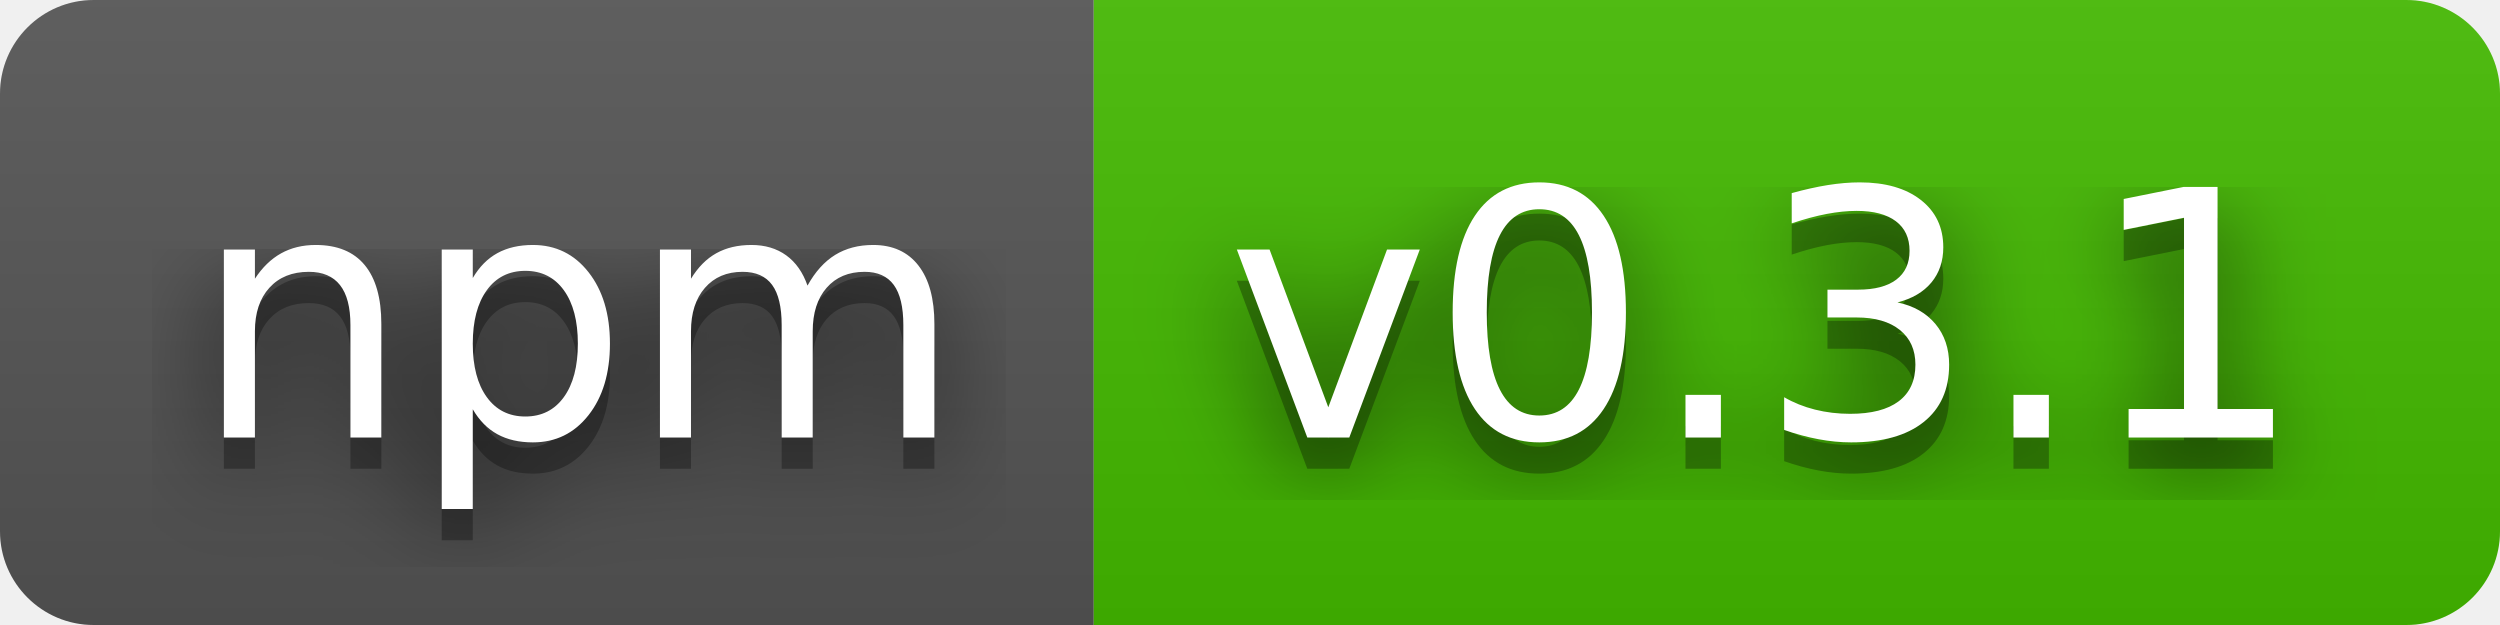
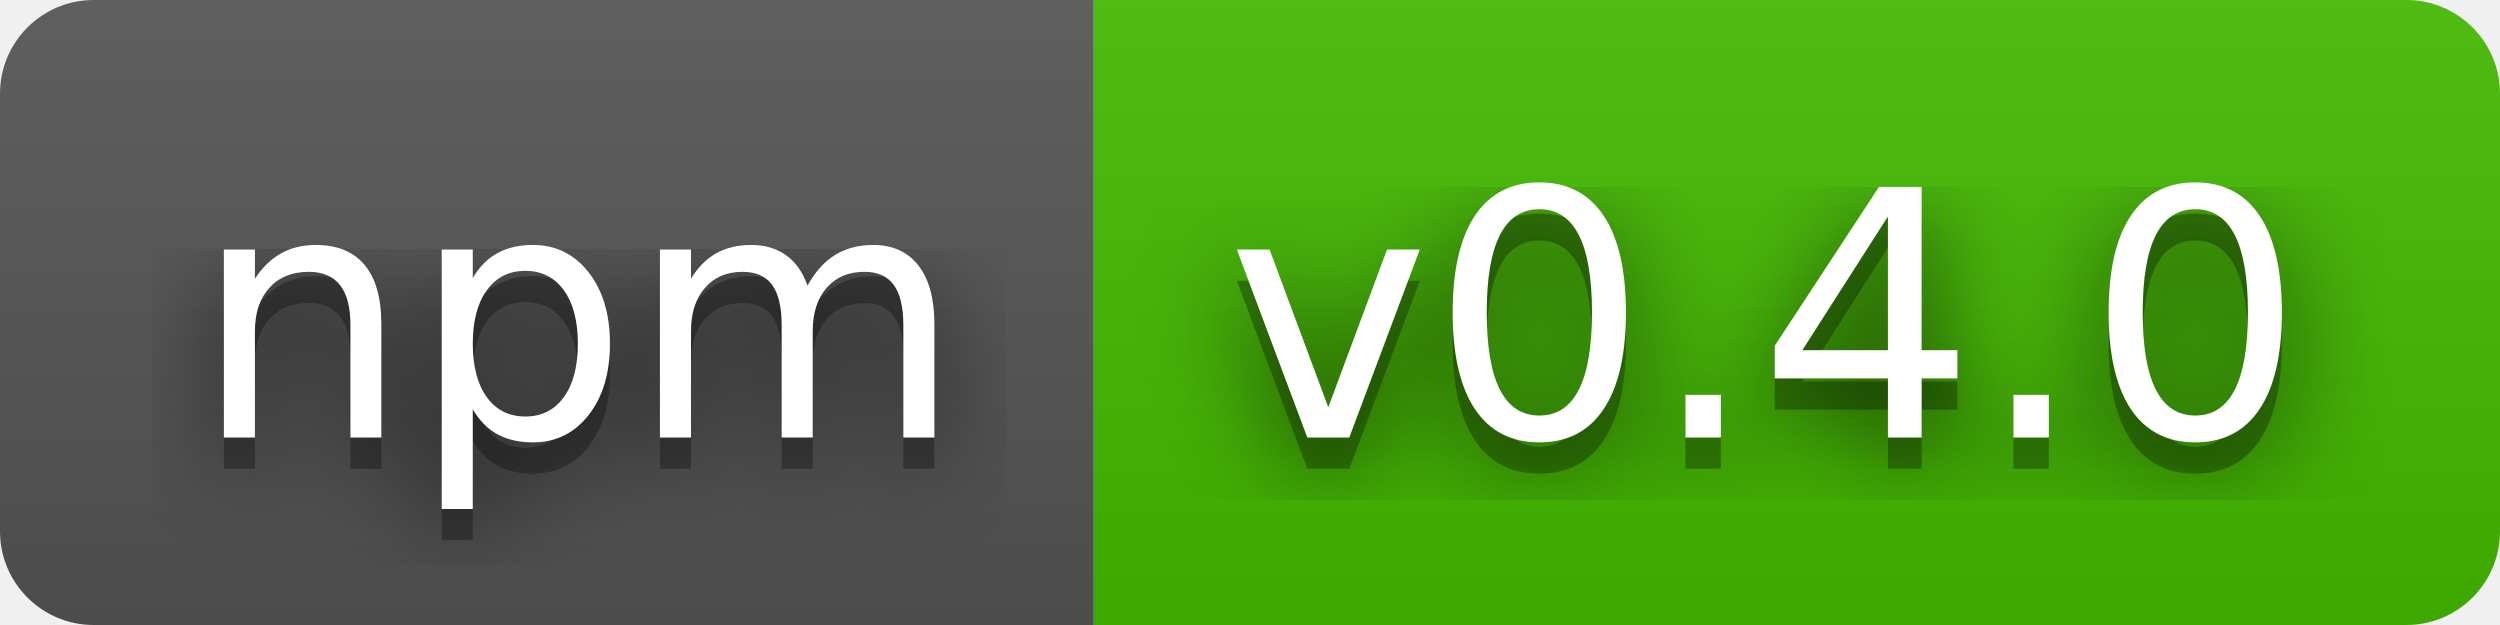
- <svg xmlns="http://www.w3.org/2000/svg" width="80" height="20" role="img" aria-label="npm: v0.3.1">
+ <svg xmlns="http://www.w3.org/2000/svg" width="80" height="20" role="img" aria-label="npm: v0.4.0">
  <filter id="blur">
    <feGaussianBlur stdDeviation="16" />
  </filter>
  <linearGradient id="s" x2="0" y2="100%">
    <stop offset="0" stop-color="#bbb" stop-opacity=".1" />
    <stop offset="1" stop-opacity=".1" />
  </linearGradient>
  <clipPath id="r">
    <rect width="80" height="20" rx="3" />
  </clipPath>
  <g clip-path="url(#r)">
    <rect width="35" height="20" fill="#555" />
    <rect x="35" width="45" height="20" fill="#4b0" />
    <rect width="80" height="20" fill="url(#s)" />
  </g>
  <g fill="#fff" text-anchor="middle" font-family="Verdana,Geneva,DejaVu Sans,sans-serif" text-rendering="geometricPrecision" font-size="110">
    <g transform="scale(.1)">
      <g aria-hidden="true" fill="#010101">
        <text x="185" y="150" fill-opacity=".8" filter="url(#blur)" textLength="250">npm</text>
        <text x="185" y="150" fill-opacity=".3" textLength="250">npm</text>
      </g>
      <text x="185" y="140" textLength="250">npm</text>
    </g>
    <g transform="scale(.1)">
      <g aria-hidden="true" fill="#010101">
-         <text x="565" y="150" fill-opacity=".8" filter="url(#blur)" textLength="350">v0.3.1</text>
-         <text x="565" y="150" fill-opacity=".3" textLength="350">v0.3.1</text>
+         <text x="565" y="150" fill-opacity=".8" filter="url(#blur)" textLength="350">v0.4.0</text>
+         <text x="565" y="150" fill-opacity=".3" textLength="350">v0.4.0</text>
      </g>
-       <text x="565" y="140" textLength="350">v0.3.1</text>
+       <text x="565" y="140" textLength="350">v0.4.0</text>
    </g>
  </g>
</svg>
